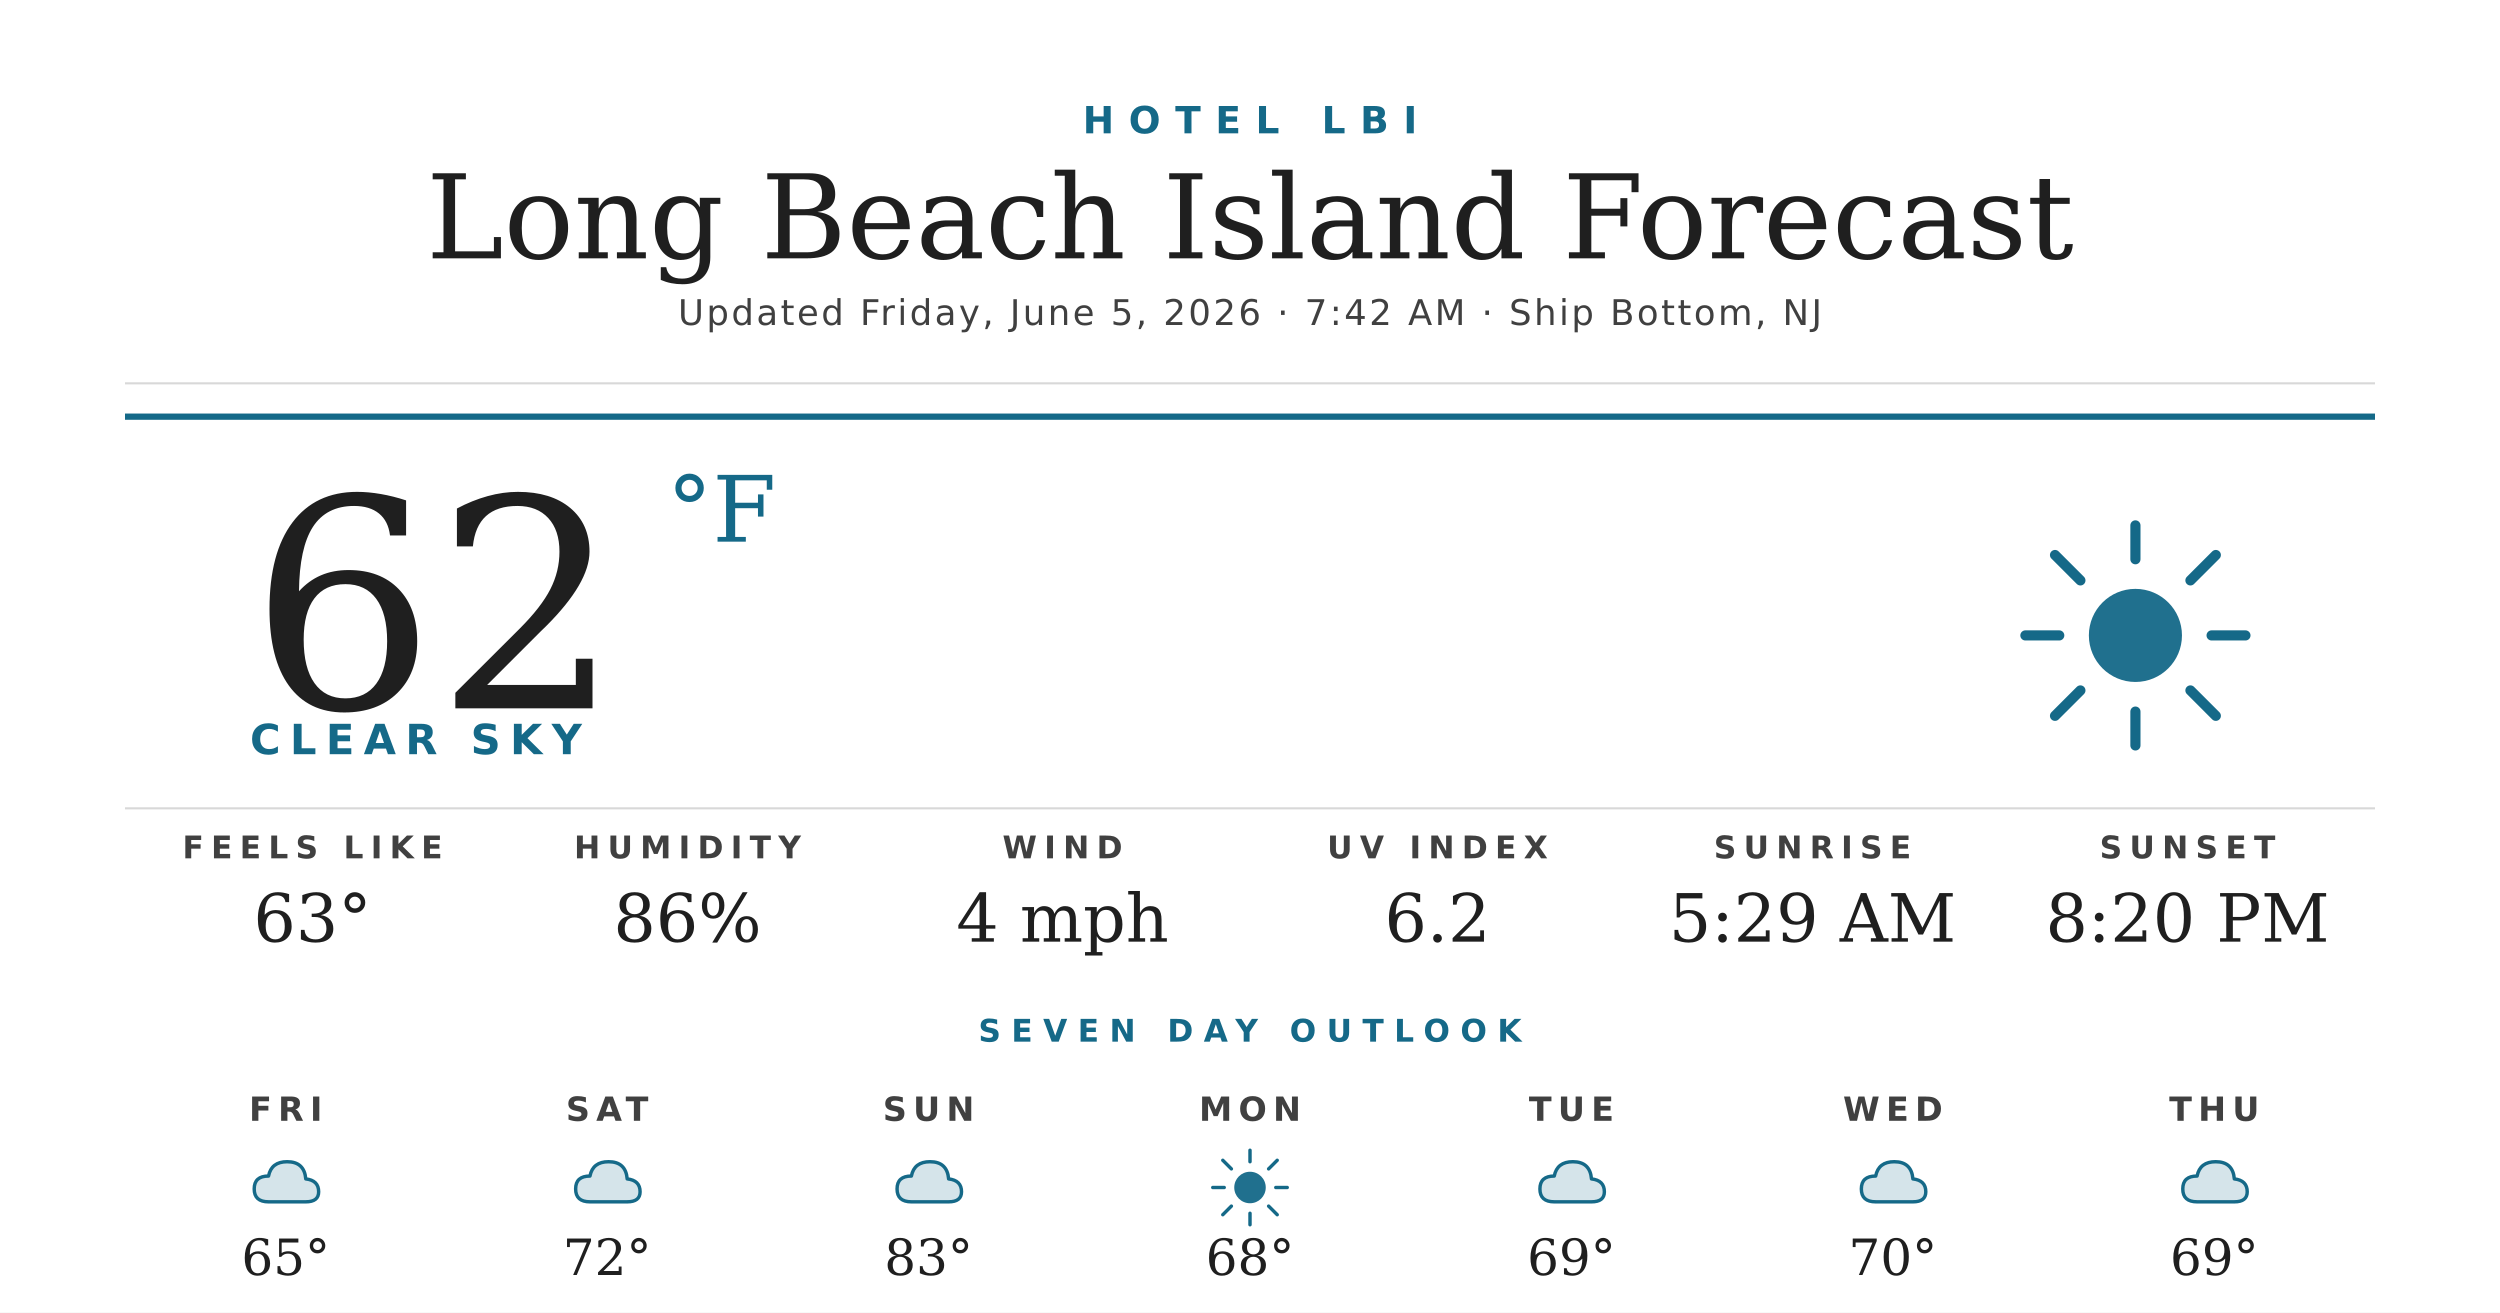
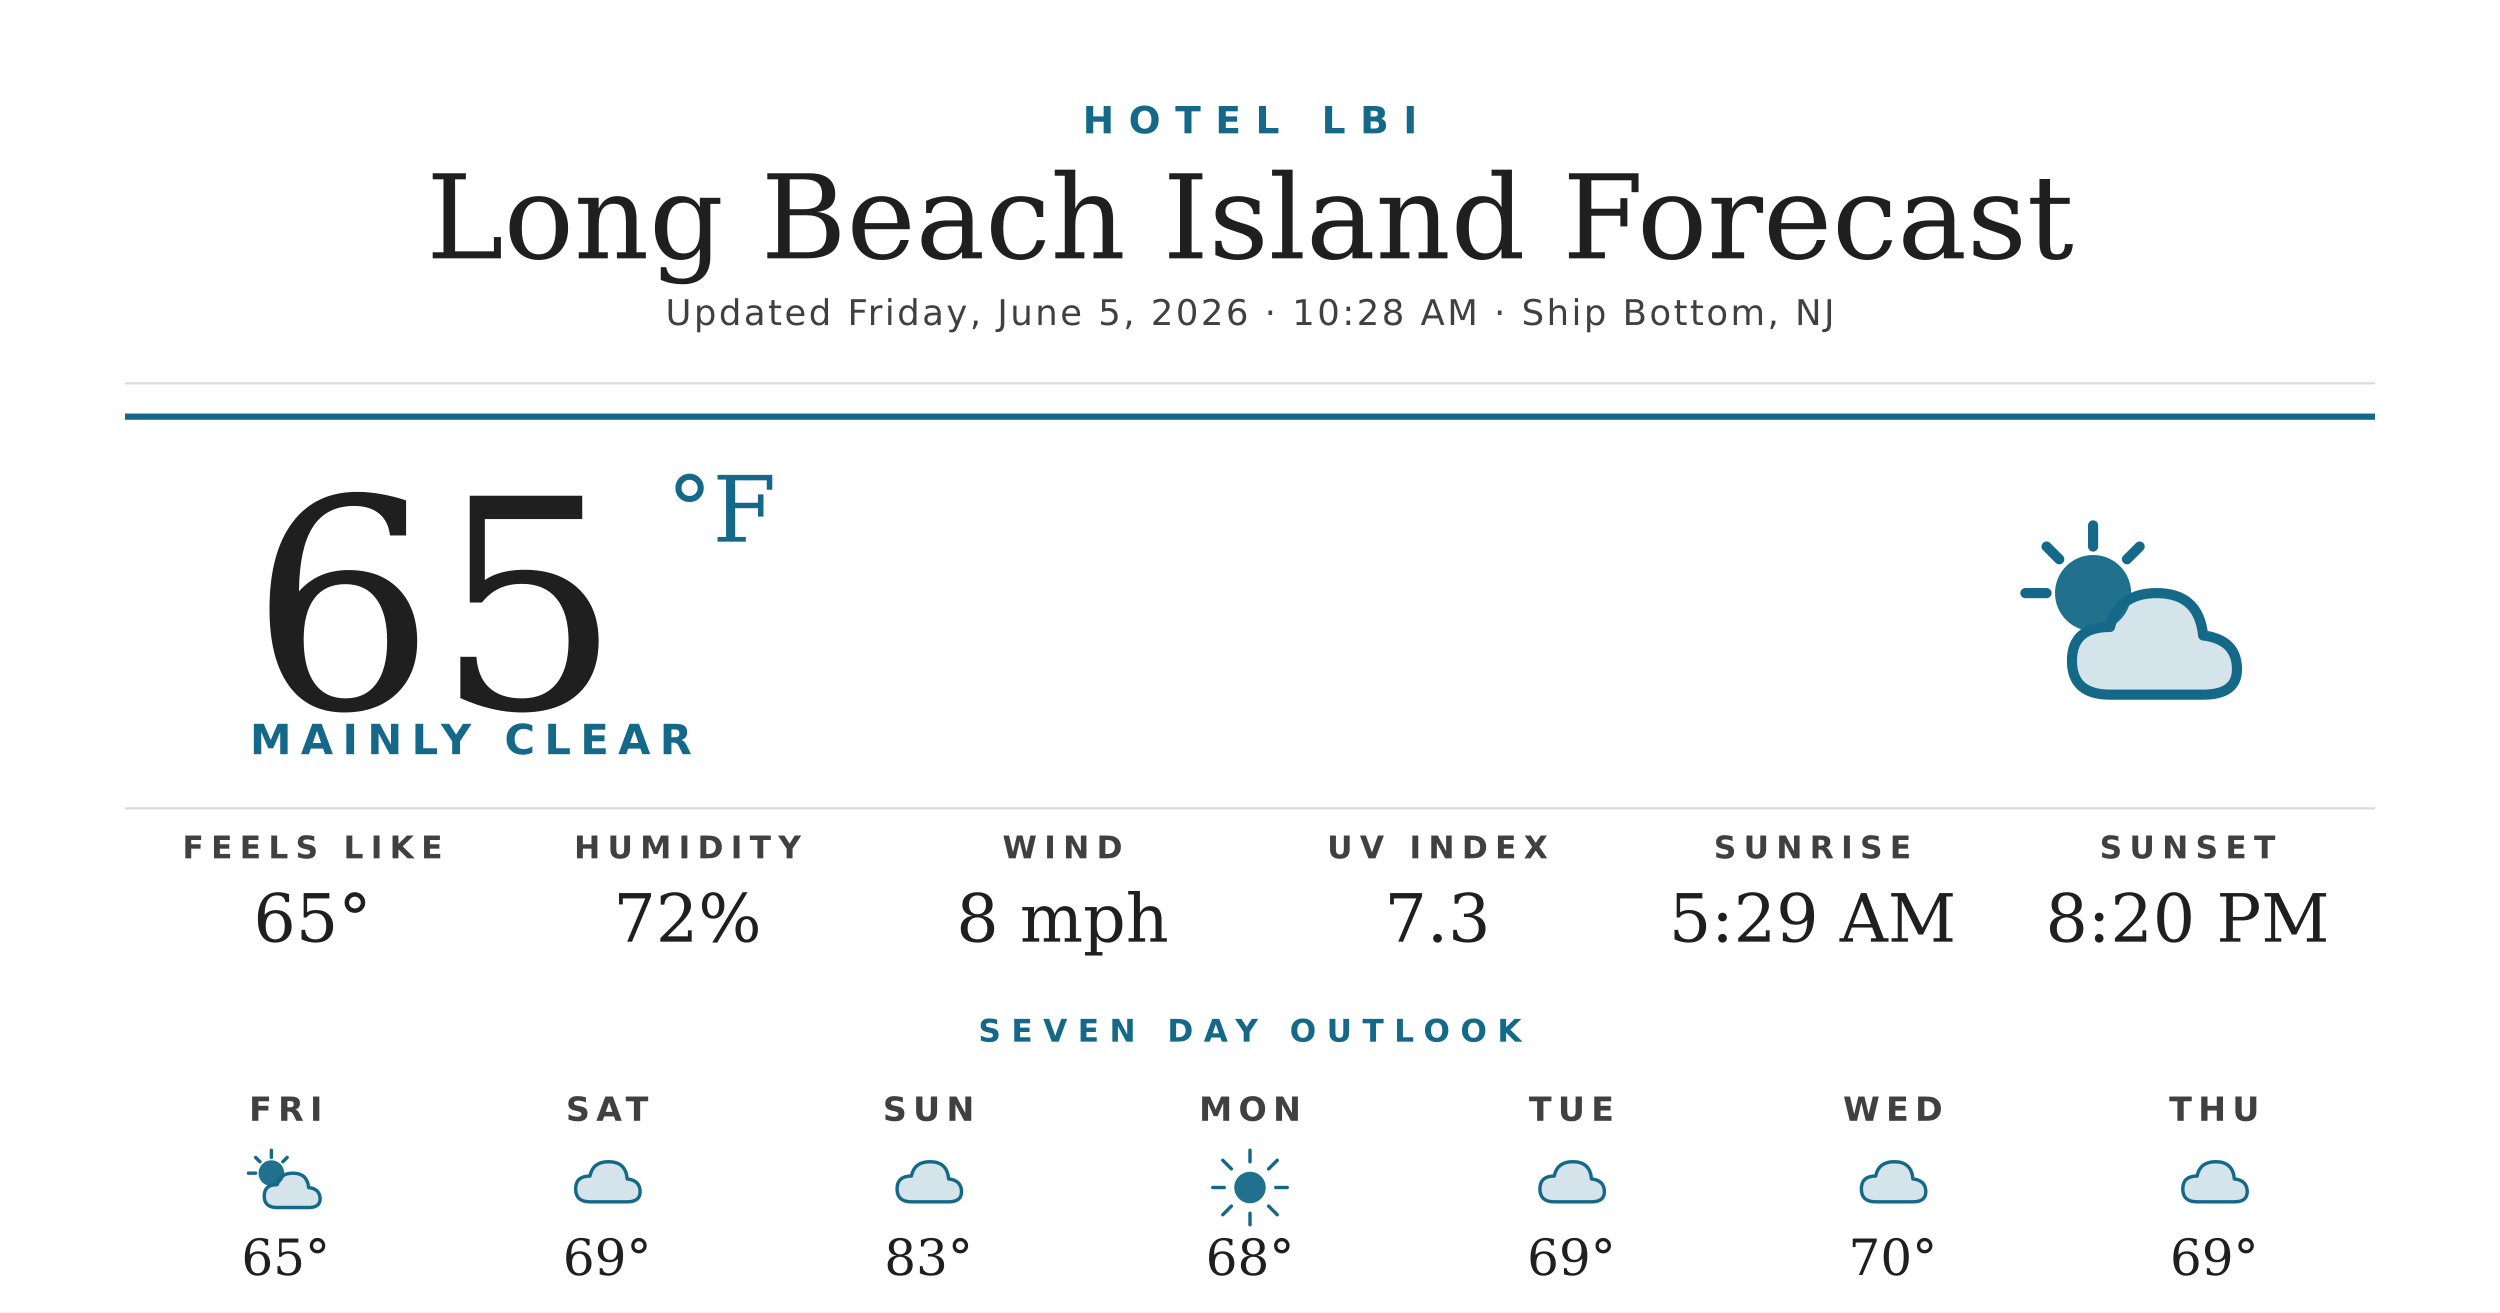
<svg xmlns="http://www.w3.org/2000/svg" width="1200" height="630" viewBox="0 0 1200 630">
  <rect width="1200" height="630" fill="#ffffff" />
  <text x="600" y="64" text-anchor="middle" font-family="'Montserrat Bold', 'Montserrat', 'DejaVu Sans', Helvetica, Arial, sans-serif" font-size="18" font-weight="700" fill="#156988" letter-spacing="7">HOTEL LBI</text>
  <text x="600" y="124" text-anchor="middle" font-family="'Prata', 'DejaVu Serif', Georgia, serif" font-size="56" fill="#1f1f1f">Long Beach Island Forecast</text>
-   <text x="600" y="156" text-anchor="middle" font-family="'Montserrat', 'DejaVu Sans', Helvetica, Arial, sans-serif" font-size="17" font-weight="500" fill="#404040" letter-spacing="1.2">Updated Friday, June 5, 2026 · 7:42 AM · Ship Bottom, NJ</text>
+   <text x="600" y="156" text-anchor="middle" font-family="'Montserrat', 'DejaVu Sans', Helvetica, Arial, sans-serif" font-size="17" font-weight="500" fill="#404040" letter-spacing="1.2">Updated Friday, June 5, 2026 · 10:28 AM · Ship Bottom, NJ</text>
  <line x1="60" y1="184" x2="1140" y2="184" stroke="#d8d8d8" stroke-width="1" />
  <line x1="60" y1="200" x2="1140" y2="200" stroke="#156988" stroke-width="3" />
-   <text x="120" y="340" font-family="'Prata', 'DejaVu Serif', Georgia, serif" font-size="140" fill="#1f1f1f">62</text>
+   <text x="120" y="340" font-family="'Prata', 'DejaVu Serif', Georgia, serif" font-size="140" fill="#1f1f1f">65</text>
  <text x="320" y="260" font-family="'Prata', 'DejaVu Serif', Georgia, serif" font-size="44" fill="#156988">°F</text>
-   <text x="120" y="362" font-family="'Montserrat Bold', 'Montserrat', 'DejaVu Sans', Helvetica, Arial, sans-serif" font-size="20" font-weight="700" fill="#156988" letter-spacing="4.5">CLEAR SKY</text>
+   <text x="120" y="362" font-family="'Montserrat Bold', 'Montserrat', 'DejaVu Sans', Helvetica, Arial, sans-serif" font-size="20" font-weight="700" fill="#156988" letter-spacing="4.5">MAINLY CLEAR</text>
  <g transform="translate(960,240) scale(2.03125)">
-     <circle cx="32" cy="32" r="11" fill="#156988" opacity="0.95" />
+     <circle cx="22" cy="22" r="9" fill="#156988" opacity="0.95" />
    <g stroke="#156988" stroke-width="2.4" stroke-linecap="round">
-       <line x1="32" y1="6" x2="32" y2="14" />
-       <line x1="32" y1="50" x2="32" y2="58" />
-       <line x1="6" y1="32" x2="14" y2="32" />
-       <line x1="50" y1="32" x2="58" y2="32" />
-       <line x1="13" y1="13" x2="19" y2="19" />
-       <line x1="45" y1="45" x2="51" y2="51" />
-       <line x1="13" y1="51" x2="19" y2="45" />
-       <line x1="45" y1="19" x2="51" y2="13" />
+       <line x1="22" y1="6" x2="22" y2="11" />
+       <line x1="6" y1="22" x2="11" y2="22" />
+       <line x1="11" y1="11" x2="14" y2="14" />
+       <line x1="33" y1="11" x2="30" y2="14" />
    </g>
+     <path d="M26 46 Q17 46 17 38 Q17 30 26 30 Q28 22 37 22 Q47 22 48 32 Q56 33 56 40 Q56 46 48 46 Z" fill="#156988" opacity="0.18" />
+     <path d="M26 46 Q17 46 17 38 Q17 30 26 30 Q28 22 37 22 Q47 22 48 32 Q56 33 56 40 Q56 46 48 46 Z" fill="none" stroke="#156988" stroke-width="2.4" stroke-linejoin="round" />
  </g>
  <line x1="60" y1="388" x2="1140" y2="388" stroke="#d8d8d8" stroke-width="1" />
  <text x="150" y="412" text-anchor="middle" font-family="'Montserrat Bold', 'Montserrat', 'DejaVu Sans', Helvetica, Arial, sans-serif" font-size="15" font-weight="700" fill="#404040" letter-spacing="3.5">FEELS LIKE</text>
-   <text x="150" y="452" text-anchor="middle" font-family="'Prata', 'DejaVu Serif', Georgia, serif" font-size="32" fill="#1f1f1f">63°</text>
+   <text x="150" y="452" text-anchor="middle" font-family="'Prata', 'DejaVu Serif', Georgia, serif" font-size="32" fill="#1f1f1f">65°</text>
  <text x="330" y="412" text-anchor="middle" font-family="'Montserrat Bold', 'Montserrat', 'DejaVu Sans', Helvetica, Arial, sans-serif" font-size="15" font-weight="700" fill="#404040" letter-spacing="3.5">HUMIDITY</text>
-   <text x="330" y="452" text-anchor="middle" font-family="'Prata', 'DejaVu Serif', Georgia, serif" font-size="32" fill="#1f1f1f">86%</text>
+   <text x="330" y="452" text-anchor="middle" font-family="'Prata', 'DejaVu Serif', Georgia, serif" font-size="32" fill="#1f1f1f">72%</text>
  <text x="510" y="412" text-anchor="middle" font-family="'Montserrat Bold', 'Montserrat', 'DejaVu Sans', Helvetica, Arial, sans-serif" font-size="15" font-weight="700" fill="#404040" letter-spacing="3.5">WIND</text>
-   <text x="510" y="452" text-anchor="middle" font-family="'Prata', 'DejaVu Serif', Georgia, serif" font-size="32" fill="#1f1f1f">4 mph</text>
+   <text x="510" y="452" text-anchor="middle" font-family="'Prata', 'DejaVu Serif', Georgia, serif" font-size="32" fill="#1f1f1f">8 mph</text>
  <text x="690" y="412" text-anchor="middle" font-family="'Montserrat Bold', 'Montserrat', 'DejaVu Sans', Helvetica, Arial, sans-serif" font-size="15" font-weight="700" fill="#404040" letter-spacing="3.5">UV INDEX</text>
-   <text x="690" y="452" text-anchor="middle" font-family="'Prata', 'DejaVu Serif', Georgia, serif" font-size="32" fill="#1f1f1f">6.2</text>
+   <text x="690" y="452" text-anchor="middle" font-family="'Prata', 'DejaVu Serif', Georgia, serif" font-size="32" fill="#1f1f1f">7.3</text>
  <text x="870" y="412" text-anchor="middle" font-family="'Montserrat Bold', 'Montserrat', 'DejaVu Sans', Helvetica, Arial, sans-serif" font-size="15" font-weight="700" fill="#404040" letter-spacing="3.5">SUNRISE</text>
  <text x="870" y="452" text-anchor="middle" font-family="'Prata', 'DejaVu Serif', Georgia, serif" font-size="32" fill="#1f1f1f">5:29 AM</text>
  <text x="1050" y="412" text-anchor="middle" font-family="'Montserrat Bold', 'Montserrat', 'DejaVu Sans', Helvetica, Arial, sans-serif" font-size="15" font-weight="700" fill="#404040" letter-spacing="3.5">SUNSET</text>
  <text x="1050" y="452" text-anchor="middle" font-family="'Prata', 'DejaVu Serif', Georgia, serif" font-size="32" fill="#1f1f1f">8:20 PM</text>
  <text x="600" y="500" text-anchor="middle" font-family="'Montserrat Bold', 'Montserrat', 'DejaVu Sans', Helvetica, Arial, sans-serif" font-size="15" font-weight="700" fill="#156988" letter-spacing="5">SEVEN DAY OUTLOOK</text>
  <text x="137.143" y="538" text-anchor="middle" font-family="'Montserrat Bold', 'Montserrat', 'DejaVu Sans', Helvetica, Arial, sans-serif" font-size="16" font-weight="700" fill="#404040" letter-spacing="3">FRI</text>
  <g transform="translate(115.1429,548) scale(0.6875)">
-     <path d="M20 42 Q10 42 10 33 Q10 24 20 24 Q22 14 33 14 Q45 14 46 26 Q55 27 55 35 Q55 42 46 42 Z" fill="#156988" opacity="0.18" />
-     <path d="M20 42 Q10 42 10 33 Q10 24 20 24 Q22 14 33 14 Q45 14 46 26 Q55 27 55 35 Q55 42 46 42 Z" fill="none" stroke="#156988" stroke-width="2.4" stroke-linejoin="round" />
+     <circle cx="22" cy="22" r="9" fill="#156988" opacity="0.95" />
+     <g stroke="#156988" stroke-width="2.4" stroke-linecap="round">
+       <line x1="22" y1="6" x2="22" y2="11" />
+       <line x1="6" y1="22" x2="11" y2="22" />
+       <line x1="11" y1="11" x2="14" y2="14" />
+       <line x1="33" y1="11" x2="30" y2="14" />
+     </g>
+     <path d="M26 46 Q17 46 17 38 Q17 30 26 30 Q28 22 37 22 Q47 22 48 32 Q56 33 56 40 Q56 46 48 46 Z" fill="#156988" opacity="0.18" />
+     <path d="M26 46 Q17 46 17 38 Q17 30 26 30 Q28 22 37 22 Q47 22 48 32 Q56 33 56 40 Q56 46 48 46 Z" fill="none" stroke="#156988" stroke-width="2.4" stroke-linejoin="round" />
  </g>
  <text x="137.143" y="612" text-anchor="middle" font-family="'Prata', 'DejaVu Serif', Georgia, serif" font-size="24" fill="#1f1f1f">65°</text>
  <text x="291.429" y="538" text-anchor="middle" font-family="'Montserrat Bold', 'Montserrat', 'DejaVu Sans', Helvetica, Arial, sans-serif" font-size="16" font-weight="700" fill="#404040" letter-spacing="3">SAT</text>
  <g transform="translate(269.4286,548) scale(0.6875)">
    <path d="M20 42 Q10 42 10 33 Q10 24 20 24 Q22 14 33 14 Q45 14 46 26 Q55 27 55 35 Q55 42 46 42 Z" fill="#156988" opacity="0.18" />
    <path d="M20 42 Q10 42 10 33 Q10 24 20 24 Q22 14 33 14 Q45 14 46 26 Q55 27 55 35 Q55 42 46 42 Z" fill="none" stroke="#156988" stroke-width="2.4" stroke-linejoin="round" />
  </g>
-   <text x="291.429" y="612" text-anchor="middle" font-family="'Prata', 'DejaVu Serif', Georgia, serif" font-size="24" fill="#1f1f1f">72°</text>
+   <text x="291.429" y="612" text-anchor="middle" font-family="'Prata', 'DejaVu Serif', Georgia, serif" font-size="24" fill="#1f1f1f">69°</text>
  <text x="445.714" y="538" text-anchor="middle" font-family="'Montserrat Bold', 'Montserrat', 'DejaVu Sans', Helvetica, Arial, sans-serif" font-size="16" font-weight="700" fill="#404040" letter-spacing="3">SUN</text>
  <g transform="translate(423.7143,548) scale(0.6875)">
    <path d="M20 42 Q10 42 10 33 Q10 24 20 24 Q22 14 33 14 Q45 14 46 26 Q55 27 55 35 Q55 42 46 42 Z" fill="#156988" opacity="0.18" />
    <path d="M20 42 Q10 42 10 33 Q10 24 20 24 Q22 14 33 14 Q45 14 46 26 Q55 27 55 35 Q55 42 46 42 Z" fill="none" stroke="#156988" stroke-width="2.4" stroke-linejoin="round" />
  </g>
  <text x="445.714" y="612" text-anchor="middle" font-family="'Prata', 'DejaVu Serif', Georgia, serif" font-size="24" fill="#1f1f1f">83°</text>
  <text x="600" y="538" text-anchor="middle" font-family="'Montserrat Bold', 'Montserrat', 'DejaVu Sans', Helvetica, Arial, sans-serif" font-size="16" font-weight="700" fill="#404040" letter-spacing="3">MON</text>
  <g transform="translate(578,548) scale(0.6875)">
    <circle cx="32" cy="32" r="11" fill="#156988" opacity="0.95" />
    <g stroke="#156988" stroke-width="2.4" stroke-linecap="round">
      <line x1="32" y1="6" x2="32" y2="14" />
      <line x1="32" y1="50" x2="32" y2="58" />
      <line x1="6" y1="32" x2="14" y2="32" />
      <line x1="50" y1="32" x2="58" y2="32" />
      <line x1="13" y1="13" x2="19" y2="19" />
      <line x1="45" y1="45" x2="51" y2="51" />
      <line x1="13" y1="51" x2="19" y2="45" />
      <line x1="45" y1="19" x2="51" y2="13" />
    </g>
  </g>
  <text x="600" y="612" text-anchor="middle" font-family="'Prata', 'DejaVu Serif', Georgia, serif" font-size="24" fill="#1f1f1f">68°</text>
  <text x="754.286" y="538" text-anchor="middle" font-family="'Montserrat Bold', 'Montserrat', 'DejaVu Sans', Helvetica, Arial, sans-serif" font-size="16" font-weight="700" fill="#404040" letter-spacing="3">TUE</text>
  <g transform="translate(732.2857,548) scale(0.6875)">
    <path d="M20 42 Q10 42 10 33 Q10 24 20 24 Q22 14 33 14 Q45 14 46 26 Q55 27 55 35 Q55 42 46 42 Z" fill="#156988" opacity="0.18" />
    <path d="M20 42 Q10 42 10 33 Q10 24 20 24 Q22 14 33 14 Q45 14 46 26 Q55 27 55 35 Q55 42 46 42 Z" fill="none" stroke="#156988" stroke-width="2.4" stroke-linejoin="round" />
  </g>
  <text x="754.286" y="612" text-anchor="middle" font-family="'Prata', 'DejaVu Serif', Georgia, serif" font-size="24" fill="#1f1f1f">69°</text>
  <text x="908.571" y="538" text-anchor="middle" font-family="'Montserrat Bold', 'Montserrat', 'DejaVu Sans', Helvetica, Arial, sans-serif" font-size="16" font-weight="700" fill="#404040" letter-spacing="3">WED</text>
  <g transform="translate(886.5714,548) scale(0.6875)">
    <path d="M20 42 Q10 42 10 33 Q10 24 20 24 Q22 14 33 14 Q45 14 46 26 Q55 27 55 35 Q55 42 46 42 Z" fill="#156988" opacity="0.18" />
    <path d="M20 42 Q10 42 10 33 Q10 24 20 24 Q22 14 33 14 Q45 14 46 26 Q55 27 55 35 Q55 42 46 42 Z" fill="none" stroke="#156988" stroke-width="2.4" stroke-linejoin="round" />
  </g>
  <text x="908.571" y="612" text-anchor="middle" font-family="'Prata', 'DejaVu Serif', Georgia, serif" font-size="24" fill="#1f1f1f">70°</text>
  <text x="1062.857" y="538" text-anchor="middle" font-family="'Montserrat Bold', 'Montserrat', 'DejaVu Sans', Helvetica, Arial, sans-serif" font-size="16" font-weight="700" fill="#404040" letter-spacing="3">THU</text>
  <g transform="translate(1040.857,548) scale(0.6875)">
    <path d="M20 42 Q10 42 10 33 Q10 24 20 24 Q22 14 33 14 Q45 14 46 26 Q55 27 55 35 Q55 42 46 42 Z" fill="#156988" opacity="0.18" />
    <path d="M20 42 Q10 42 10 33 Q10 24 20 24 Q22 14 33 14 Q45 14 46 26 Q55 27 55 35 Q55 42 46 42 Z" fill="none" stroke="#156988" stroke-width="2.4" stroke-linejoin="round" />
  </g>
  <text x="1062.857" y="612" text-anchor="middle" font-family="'Prata', 'DejaVu Serif', Georgia, serif" font-size="24" fill="#1f1f1f">69°</text>
</svg>
